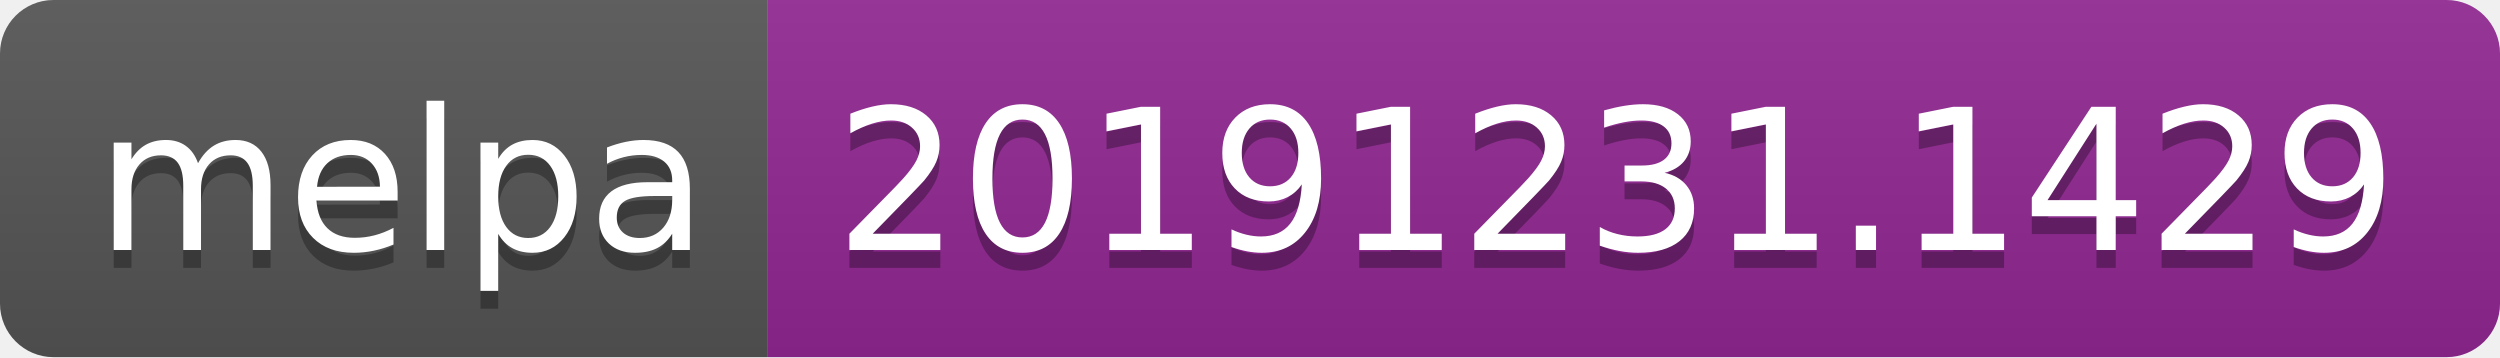
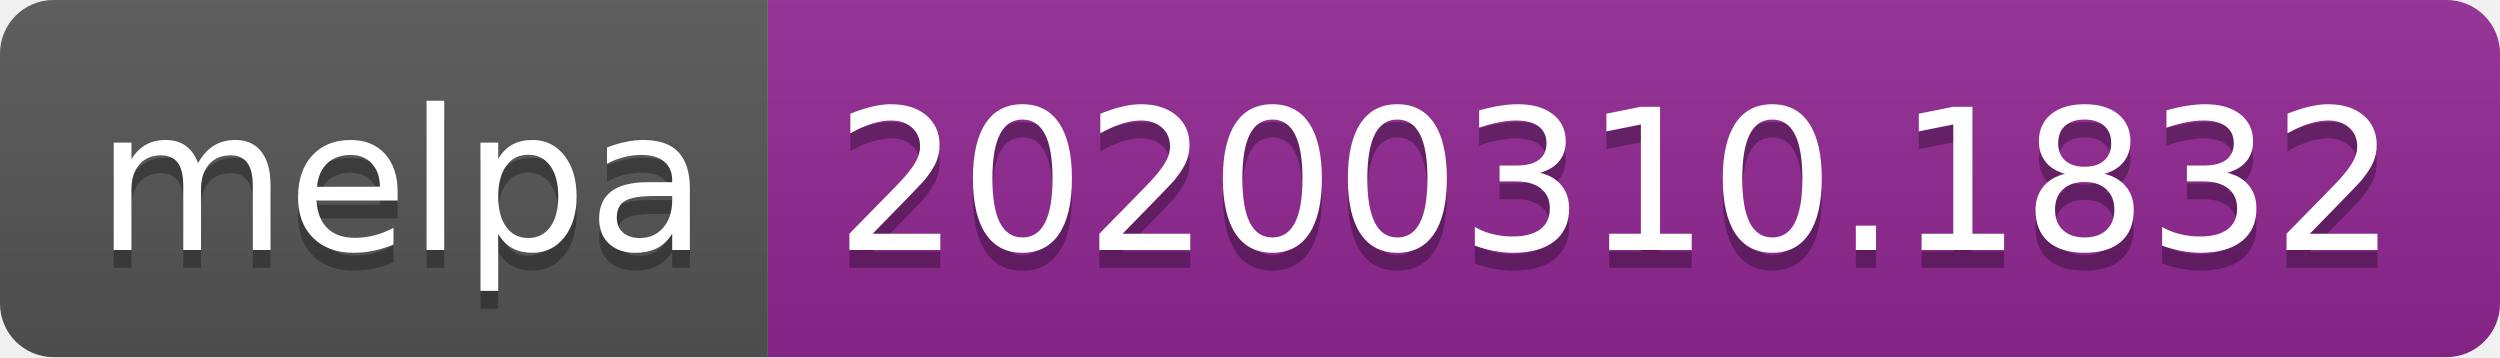
<svg xmlns="http://www.w3.org/2000/svg" width="140" height="20">
  <linearGradient id="b" x2="0" y2="100%">
    <stop offset="0" stop-color="#bbb" stop-opacity=".1" />
    <stop offset="1" stop-opacity=".1" />
  </linearGradient>
  <clipPath id="a">
    <rect width="140" height="20" rx="3" fill="#fff" />
  </clipPath>
  <g clip-path="url(#a)">
    <path fill="#555" d="M0 0h43v20H0z" />
    <path fill="#922793" d="M43 0h97v20H43z" />
    <path fill="url(#b)" d="M0 0h140v20H0z" />
  </g>
  <g fill="#fff" text-anchor="middle" font-family="DejaVu Sans,Verdana,Geneva,sans-serif" font-size="110">
    <text x="225" y="150" fill="#010101" fill-opacity=".3" transform="scale(.1)" textLength="330">melpa</text>
    <text x="225" y="140" transform="scale(.1)" textLength="330">melpa</text>
-     <text x="905" y="150" fill="#010101" fill-opacity=".3" transform="scale(.1)" textLength="870">20191231.1429</text>
-     <text x="905" y="140" transform="scale(.1)" textLength="870">20191231.1429</text>
+     <text x="905" y="150" fill="#010101" fill-opacity=".3" transform="scale(.1)" textLength="870">20200310.1832</text>
+     <text x="905" y="140" transform="scale(.1)" textLength="870">20200310.1832</text>
  </g>
</svg>
